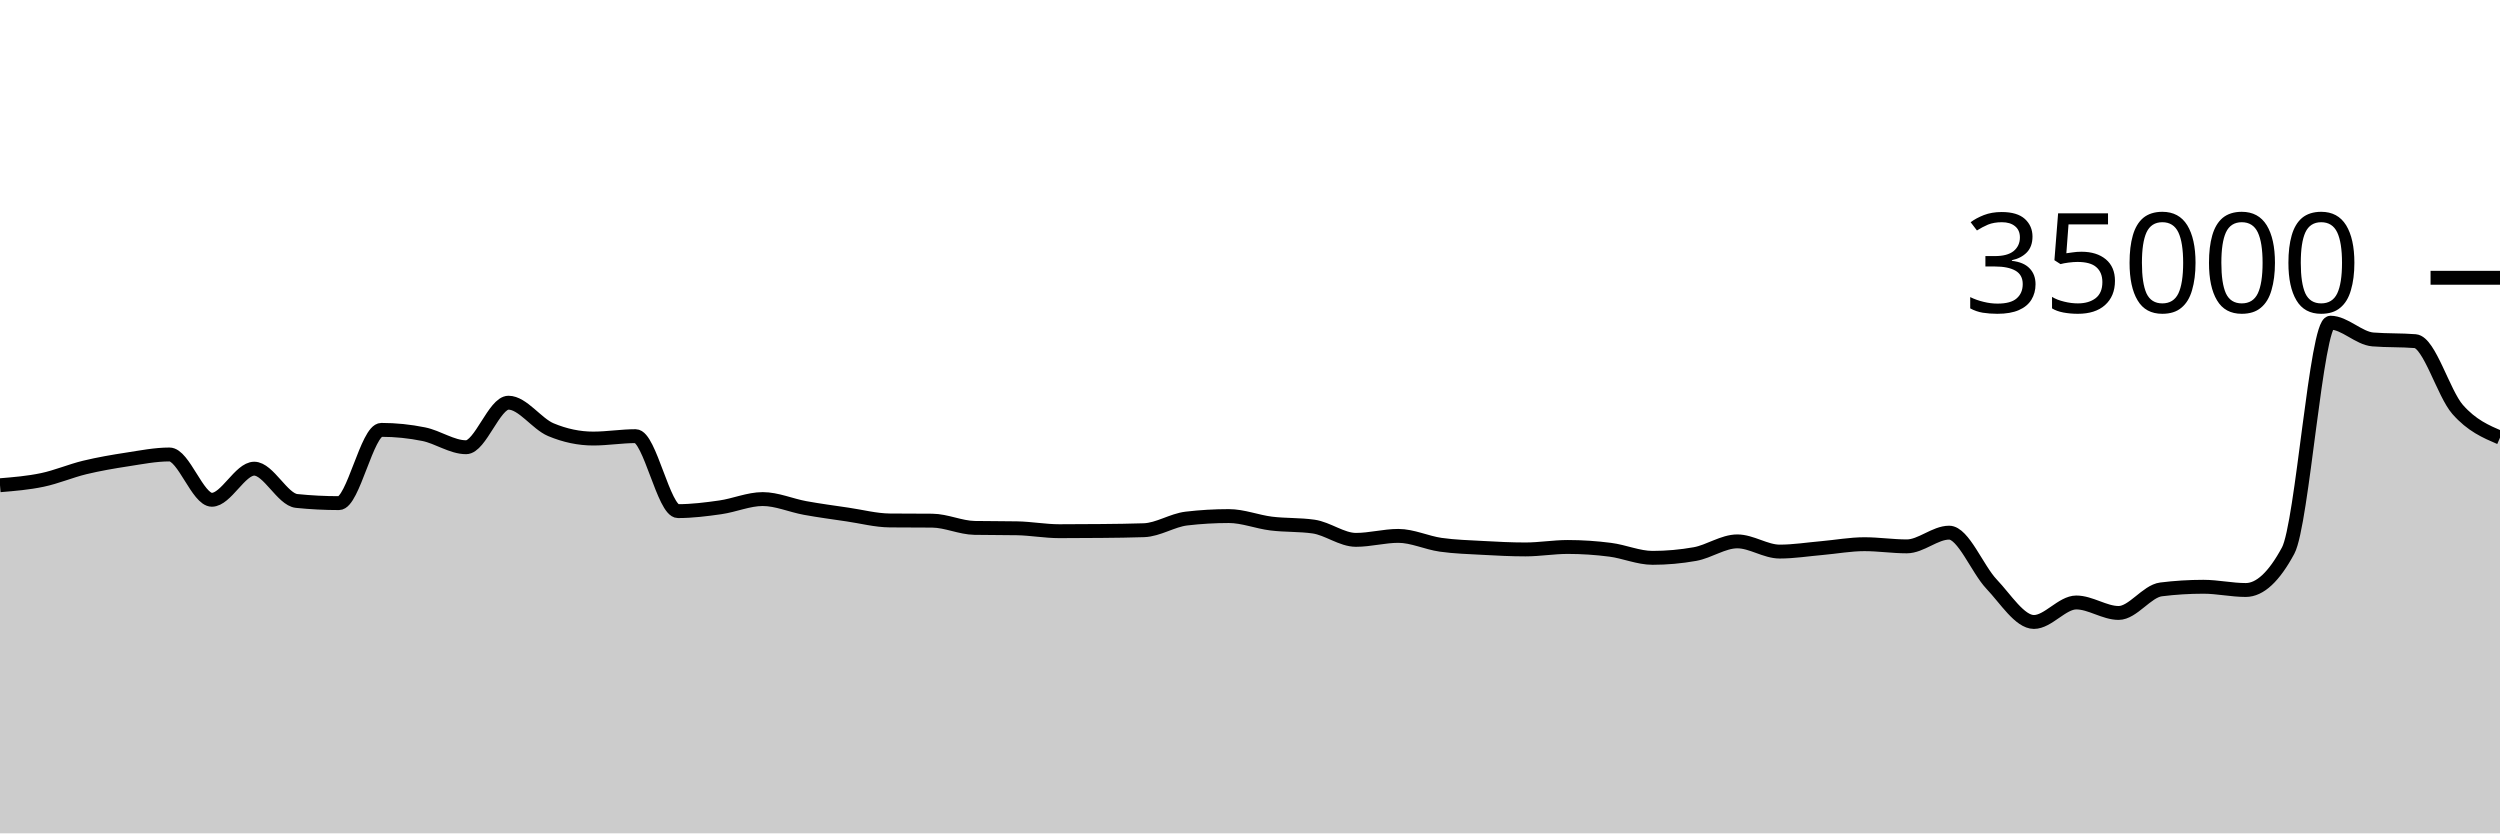
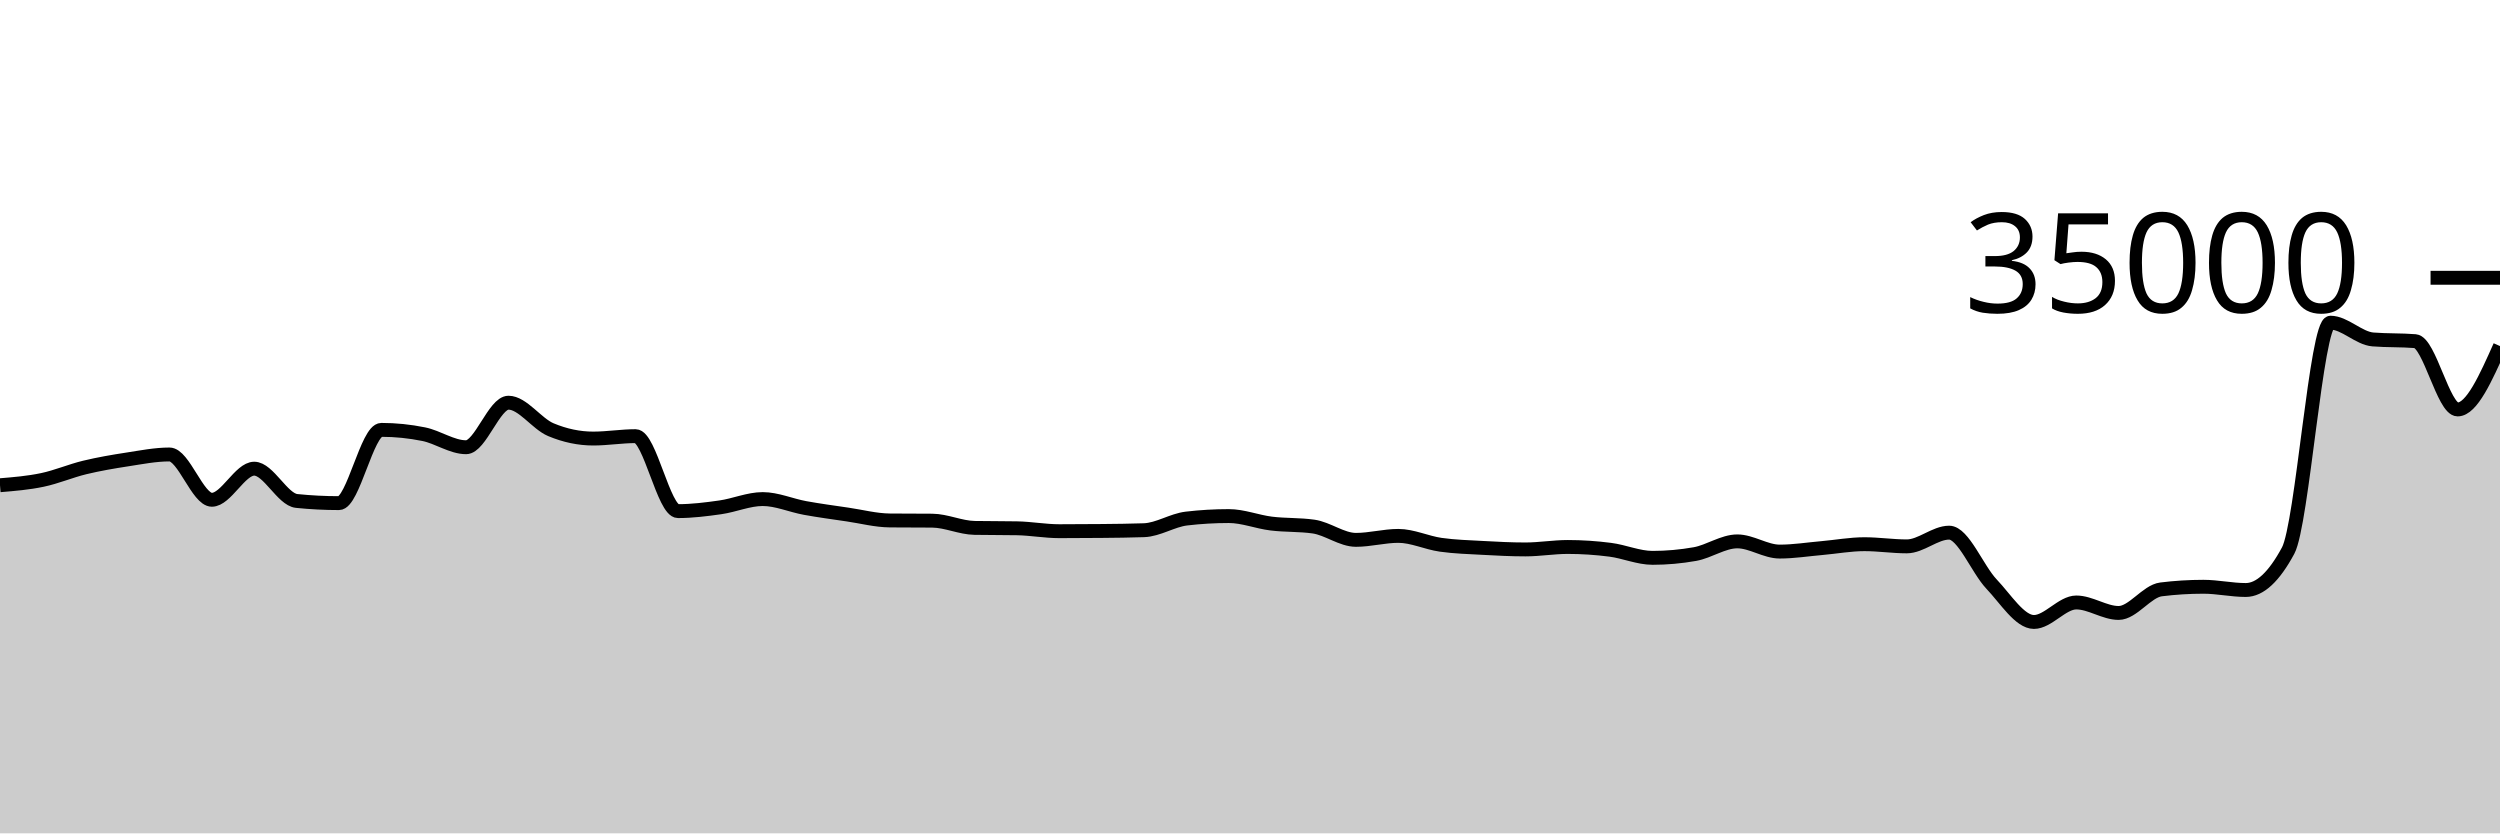
<svg xmlns="http://www.w3.org/2000/svg" viewBox="0 0 180 60">
  <g transform="translate(0,20)">
-     <path class="area" fill="rgba(0, 0, 0, 0.2)" d="M0,14.937C1.017,14.853,2.034,14.769,3.051,14.555C4.068,14.342,5.085,13.903,6.102,13.657C7.119,13.412,8.136,13.238,9.153,13.082C10.169,12.926,11.186,12.722,12.203,12.722C13.22,12.722,14.237,15.984,15.254,15.984C16.271,15.984,17.288,13.744,18.305,13.744C19.322,13.744,20.339,15.964,21.356,16.069C22.373,16.173,23.39,16.225,24.407,16.225C25.424,16.225,26.441,10.951,27.458,10.951C28.475,10.951,29.492,11.054,30.508,11.261C31.525,11.467,32.542,12.201,33.559,12.201C34.576,12.201,35.593,8.994,36.61,8.994C37.627,8.994,38.644,10.511,39.661,10.937C40.678,11.363,41.695,11.576,42.712,11.576C43.729,11.576,44.746,11.403,45.763,11.403C46.78,11.403,47.797,16.801,48.814,16.801C49.831,16.801,50.847,16.673,51.864,16.528C52.881,16.383,53.898,15.933,54.915,15.933C55.932,15.933,56.949,16.39,57.966,16.575C58.983,16.76,60,16.895,61.017,17.045C62.034,17.194,63.051,17.464,64.068,17.473C65.085,17.482,66.102,17.478,67.119,17.487C68.136,17.496,69.153,17.991,70.169,18.009C71.186,18.027,72.203,18.018,73.22,18.037C74.237,18.055,75.254,18.246,76.271,18.246C77.288,18.246,78.305,18.24,79.322,18.23C80.339,18.219,81.356,18.211,82.373,18.175C83.39,18.138,84.407,17.456,85.424,17.336C86.441,17.216,87.458,17.157,88.475,17.157C89.492,17.157,90.508,17.57,91.525,17.696C92.542,17.822,93.559,17.768,94.576,17.913C95.593,18.058,96.61,18.87,97.627,18.87C98.644,18.87,99.661,18.584,100.678,18.584C101.695,18.584,102.712,19.078,103.729,19.223C104.746,19.367,105.763,19.394,106.78,19.45C107.797,19.506,108.814,19.559,109.831,19.559C110.847,19.559,111.864,19.382,112.881,19.382C113.898,19.382,114.915,19.451,115.932,19.582C116.949,19.712,117.966,20.165,118.983,20.165C120,20.165,121.017,20.074,122.034,19.893C123.051,19.711,124.068,18.979,125.085,18.979C126.102,18.979,127.119,19.714,128.136,19.714C129.153,19.714,130.169,19.549,131.186,19.461C132.203,19.372,133.22,19.182,134.237,19.182C135.254,19.182,136.271,19.339,137.288,19.339C138.305,19.339,139.322,18.351,140.339,18.351C141.356,18.351,142.373,20.981,143.39,22.053C144.407,23.124,145.424,24.782,146.441,24.782C147.458,24.782,148.475,23.378,149.492,23.378C150.508,23.378,151.525,24.133,152.542,24.133C153.559,24.133,154.576,22.563,155.593,22.437C156.61,22.31,157.627,22.247,158.644,22.247C159.661,22.247,160.678,22.48,161.695,22.48C162.712,22.48,163.729,21.534,164.746,19.643C165.763,17.752,166.78,3.233,167.797,3.233C168.814,3.233,169.831,4.358,170.847,4.44C171.864,4.522,172.881,4.481,173.898,4.563C174.915,4.646,175.932,8.322,176.949,9.48C177.966,10.638,178.983,11.073,180,11.509L180,40C178.983,40,177.966,40,176.949,40C175.932,40,174.915,40,173.898,40C172.881,40,171.864,40,170.847,40C169.831,40,168.814,40,167.797,40C166.78,40,165.763,40,164.746,40C163.729,40,162.712,40,161.695,40C160.678,40,159.661,40,158.644,40C157.627,40,156.61,40,155.593,40C154.576,40,153.559,40,152.542,40C151.525,40,150.508,40,149.492,40C148.475,40,147.458,40,146.441,40C145.424,40,144.407,40,143.39,40C142.373,40,141.356,40,140.339,40C139.322,40,138.305,40,137.288,40C136.271,40,135.254,40,134.237,40C133.22,40,132.203,40,131.186,40C130.169,40,129.153,40,128.136,40C127.119,40,126.102,40,125.085,40C124.068,40,123.051,40,122.034,40C121.017,40,120,40,118.983,40C117.966,40,116.949,40,115.932,40C114.915,40,113.898,40,112.881,40C111.864,40,110.847,40,109.831,40C108.814,40,107.797,40,106.78,40C105.763,40,104.746,40,103.729,40C102.712,40,101.695,40,100.678,40C99.661,40,98.644,40,97.627,40C96.61,40,95.593,40,94.576,40C93.559,40,92.542,40,91.525,40C90.508,40,89.492,40,88.475,40C87.458,40,86.441,40,85.424,40C84.407,40,83.39,40,82.373,40C81.356,40,80.339,40,79.322,40C78.305,40,77.288,40,76.271,40C75.254,40,74.237,40,73.22,40C72.203,40,71.186,40,70.169,40C69.153,40,68.136,40,67.119,40C66.102,40,65.085,40,64.068,40C63.051,40,62.034,40,61.017,40C60,40,58.983,40,57.966,40C56.949,40,55.932,40,54.915,40C53.898,40,52.881,40,51.864,40C50.847,40,49.831,40,48.814,40C47.797,40,46.78,40,45.763,40C44.746,40,43.729,40,42.712,40C41.695,40,40.678,40,39.661,40C38.644,40,37.627,40,36.61,40C35.593,40,34.576,40,33.559,40C32.542,40,31.525,40,30.508,40C29.492,40,28.475,40,27.458,40C26.441,40,25.424,40,24.407,40C23.39,40,22.373,40,21.356,40C20.339,40,19.322,40,18.305,40C17.288,40,16.271,40,15.254,40C14.237,40,13.22,40,12.203,40C11.186,40,10.169,40,9.153,40C8.136,40,7.119,40,6.102,40C5.085,40,4.068,40,3.051,40C2.034,40,1.017,40,0,40Z" />
-     <path class="line" stroke="black" fill="none" d="M0,14.937C1.017,14.853,2.034,14.769,3.051,14.555C4.068,14.342,5.085,13.903,6.102,13.657C7.119,13.412,8.136,13.238,9.153,13.082C10.169,12.926,11.186,12.722,12.203,12.722C13.22,12.722,14.237,15.984,15.254,15.984C16.271,15.984,17.288,13.744,18.305,13.744C19.322,13.744,20.339,15.964,21.356,16.069C22.373,16.173,23.39,16.225,24.407,16.225C25.424,16.225,26.441,10.951,27.458,10.951C28.475,10.951,29.492,11.054,30.508,11.261C31.525,11.467,32.542,12.201,33.559,12.201C34.576,12.201,35.593,8.994,36.61,8.994C37.627,8.994,38.644,10.511,39.661,10.937C40.678,11.363,41.695,11.576,42.712,11.576C43.729,11.576,44.746,11.403,45.763,11.403C46.78,11.403,47.797,16.801,48.814,16.801C49.831,16.801,50.847,16.673,51.864,16.528C52.881,16.383,53.898,15.933,54.915,15.933C55.932,15.933,56.949,16.39,57.966,16.575C58.983,16.76,60,16.895,61.017,17.045C62.034,17.194,63.051,17.464,64.068,17.473C65.085,17.482,66.102,17.478,67.119,17.487C68.136,17.496,69.153,17.991,70.169,18.009C71.186,18.027,72.203,18.018,73.22,18.037C74.237,18.055,75.254,18.246,76.271,18.246C77.288,18.246,78.305,18.24,79.322,18.23C80.339,18.219,81.356,18.211,82.373,18.175C83.39,18.138,84.407,17.456,85.424,17.336C86.441,17.216,87.458,17.157,88.475,17.157C89.492,17.157,90.508,17.57,91.525,17.696C92.542,17.822,93.559,17.768,94.576,17.913C95.593,18.058,96.61,18.87,97.627,18.87C98.644,18.87,99.661,18.584,100.678,18.584C101.695,18.584,102.712,19.078,103.729,19.223C104.746,19.367,105.763,19.394,106.78,19.45C107.797,19.506,108.814,19.559,109.831,19.559C110.847,19.559,111.864,19.382,112.881,19.382C113.898,19.382,114.915,19.451,115.932,19.582C116.949,19.712,117.966,20.165,118.983,20.165C120,20.165,121.017,20.074,122.034,19.893C123.051,19.711,124.068,18.979,125.085,18.979C126.102,18.979,127.119,19.714,128.136,19.714C129.153,19.714,130.169,19.549,131.186,19.461C132.203,19.372,133.22,19.182,134.237,19.182C135.254,19.182,136.271,19.339,137.288,19.339C138.305,19.339,139.322,18.351,140.339,18.351C141.356,18.351,142.373,20.981,143.39,22.053C144.407,23.124,145.424,24.782,146.441,24.782C147.458,24.782,148.475,23.378,149.492,23.378C150.508,23.378,151.525,24.133,152.542,24.133C153.559,24.133,154.576,22.563,155.593,22.437C156.61,22.31,157.627,22.247,158.644,22.247C159.661,22.247,160.678,22.48,161.695,22.48C162.712,22.48,163.729,21.534,164.746,19.643C165.763,17.752,166.78,3.233,167.797,3.233C168.814,3.233,169.831,4.358,170.847,4.44C171.864,4.522,172.881,4.481,173.898,4.563C174.915,4.646,175.932,8.322,176.949,9.48C177.966,10.638,178.983,11.073,180,11.509" />
+     <path class="area" fill="rgba(0, 0, 0, 0.2)" d="M0,14.937C1.017,14.853,2.034,14.769,3.051,14.555C4.068,14.342,5.085,13.903,6.102,13.657C7.119,13.412,8.136,13.238,9.153,13.082C10.169,12.926,11.186,12.722,12.203,12.722C13.22,12.722,14.237,15.984,15.254,15.984C16.271,15.984,17.288,13.744,18.305,13.744C19.322,13.744,20.339,15.964,21.356,16.069C22.373,16.173,23.39,16.225,24.407,16.225C25.424,16.225,26.441,10.951,27.458,10.951C28.475,10.951,29.492,11.054,30.508,11.261C31.525,11.467,32.542,12.201,33.559,12.201C34.576,12.201,35.593,8.994,36.61,8.994C37.627,8.994,38.644,10.511,39.661,10.937C40.678,11.363,41.695,11.576,42.712,11.576C43.729,11.576,44.746,11.403,45.763,11.403C46.78,11.403,47.797,16.801,48.814,16.801C49.831,16.801,50.847,16.673,51.864,16.528C52.881,16.383,53.898,15.933,54.915,15.933C55.932,15.933,56.949,16.39,57.966,16.575C58.983,16.76,60,16.895,61.017,17.045C62.034,17.194,63.051,17.464,64.068,17.473C65.085,17.482,66.102,17.478,67.119,17.487C68.136,17.496,69.153,17.991,70.169,18.009C71.186,18.027,72.203,18.018,73.22,18.037C74.237,18.055,75.254,18.246,76.271,18.246C77.288,18.246,78.305,18.24,79.322,18.23C80.339,18.219,81.356,18.211,82.373,18.175C83.39,18.138,84.407,17.456,85.424,17.336C86.441,17.216,87.458,17.157,88.475,17.157C89.492,17.157,90.508,17.57,91.525,17.696C92.542,17.822,93.559,17.768,94.576,17.913C95.593,18.058,96.61,18.87,97.627,18.87C98.644,18.87,99.661,18.584,100.678,18.584C101.695,18.584,102.712,19.078,103.729,19.223C104.746,19.367,105.763,19.394,106.78,19.45C107.797,19.506,108.814,19.559,109.831,19.559C110.847,19.559,111.864,19.382,112.881,19.382C113.898,19.382,114.915,19.451,115.932,19.582C116.949,19.712,117.966,20.165,118.983,20.165C120,20.165,121.017,20.074,122.034,19.893C123.051,19.711,124.068,18.979,125.085,18.979C126.102,18.979,127.119,19.714,128.136,19.714C129.153,19.714,130.169,19.549,131.186,19.461C132.203,19.372,133.22,19.182,134.237,19.182C135.254,19.182,136.271,19.339,137.288,19.339C138.305,19.339,139.322,18.351,140.339,18.351C141.356,18.351,142.373,20.981,143.39,22.053C144.407,23.124,145.424,24.782,146.441,24.782C147.458,24.782,148.475,23.378,149.492,23.378C150.508,23.378,151.525,24.133,152.542,24.133C153.559,24.133,154.576,22.563,155.593,22.437C156.61,22.31,157.627,22.247,158.644,22.247C159.661,22.247,160.678,22.48,161.695,22.48C162.712,22.48,163.729,21.534,164.746,19.643C165.763,17.752,166.78,3.233,167.797,3.233C168.814,3.233,169.831,4.358,170.847,4.44C171.864,4.522,172.881,4.481,173.898,4.563C174.915,4.646,175.932,9.48,176.949,9.48C177.966,9.48,178.983,7.199,180,4.918L180,40C178.983,40,177.966,40,176.949,40C175.932,40,174.915,40,173.898,40C172.881,40,171.864,40,170.847,40C169.831,40,168.814,40,167.797,40C166.78,40,165.763,40,164.746,40C163.729,40,162.712,40,161.695,40C160.678,40,159.661,40,158.644,40C157.627,40,156.61,40,155.593,40C154.576,40,153.559,40,152.542,40C151.525,40,150.508,40,149.492,40C148.475,40,147.458,40,146.441,40C145.424,40,144.407,40,143.39,40C142.373,40,141.356,40,140.339,40C139.322,40,138.305,40,137.288,40C136.271,40,135.254,40,134.237,40C133.22,40,132.203,40,131.186,40C130.169,40,129.153,40,128.136,40C127.119,40,126.102,40,125.085,40C124.068,40,123.051,40,122.034,40C121.017,40,120,40,118.983,40C117.966,40,116.949,40,115.932,40C114.915,40,113.898,40,112.881,40C111.864,40,110.847,40,109.831,40C108.814,40,107.797,40,106.78,40C105.763,40,104.746,40,103.729,40C102.712,40,101.695,40,100.678,40C99.661,40,98.644,40,97.627,40C96.61,40,95.593,40,94.576,40C93.559,40,92.542,40,91.525,40C90.508,40,89.492,40,88.475,40C87.458,40,86.441,40,85.424,40C84.407,40,83.39,40,82.373,40C81.356,40,80.339,40,79.322,40C78.305,40,77.288,40,76.271,40C75.254,40,74.237,40,73.22,40C72.203,40,71.186,40,70.169,40C69.153,40,68.136,40,67.119,40C66.102,40,65.085,40,64.068,40C63.051,40,62.034,40,61.017,40C60,40,58.983,40,57.966,40C56.949,40,55.932,40,54.915,40C53.898,40,52.881,40,51.864,40C50.847,40,49.831,40,48.814,40C47.797,40,46.78,40,45.763,40C44.746,40,43.729,40,42.712,40C41.695,40,40.678,40,39.661,40C38.644,40,37.627,40,36.61,40C35.593,40,34.576,40,33.559,40C32.542,40,31.525,40,30.508,40C29.492,40,28.475,40,27.458,40C26.441,40,25.424,40,24.407,40C23.39,40,22.373,40,21.356,40C20.339,40,19.322,40,18.305,40C17.288,40,16.271,40,15.254,40C14.237,40,13.22,40,12.203,40C11.186,40,10.169,40,9.153,40C8.136,40,7.119,40,6.102,40C5.085,40,4.068,40,3.051,40C2.034,40,1.017,40,0,40Z" />
+     <path class="line" stroke="black" fill="none" d="M0,14.937C1.017,14.853,2.034,14.769,3.051,14.555C4.068,14.342,5.085,13.903,6.102,13.657C7.119,13.412,8.136,13.238,9.153,13.082C10.169,12.926,11.186,12.722,12.203,12.722C13.22,12.722,14.237,15.984,15.254,15.984C16.271,15.984,17.288,13.744,18.305,13.744C19.322,13.744,20.339,15.964,21.356,16.069C22.373,16.173,23.39,16.225,24.407,16.225C25.424,16.225,26.441,10.951,27.458,10.951C28.475,10.951,29.492,11.054,30.508,11.261C31.525,11.467,32.542,12.201,33.559,12.201C34.576,12.201,35.593,8.994,36.61,8.994C37.627,8.994,38.644,10.511,39.661,10.937C40.678,11.363,41.695,11.576,42.712,11.576C43.729,11.576,44.746,11.403,45.763,11.403C46.78,11.403,47.797,16.801,48.814,16.801C49.831,16.801,50.847,16.673,51.864,16.528C52.881,16.383,53.898,15.933,54.915,15.933C55.932,15.933,56.949,16.39,57.966,16.575C58.983,16.76,60,16.895,61.017,17.045C62.034,17.194,63.051,17.464,64.068,17.473C65.085,17.482,66.102,17.478,67.119,17.487C68.136,17.496,69.153,17.991,70.169,18.009C71.186,18.027,72.203,18.018,73.22,18.037C74.237,18.055,75.254,18.246,76.271,18.246C77.288,18.246,78.305,18.24,79.322,18.23C80.339,18.219,81.356,18.211,82.373,18.175C83.39,18.138,84.407,17.456,85.424,17.336C86.441,17.216,87.458,17.157,88.475,17.157C89.492,17.157,90.508,17.57,91.525,17.696C92.542,17.822,93.559,17.768,94.576,17.913C95.593,18.058,96.61,18.87,97.627,18.87C98.644,18.87,99.661,18.584,100.678,18.584C101.695,18.584,102.712,19.078,103.729,19.223C104.746,19.367,105.763,19.394,106.78,19.45C107.797,19.506,108.814,19.559,109.831,19.559C110.847,19.559,111.864,19.382,112.881,19.382C113.898,19.382,114.915,19.451,115.932,19.582C116.949,19.712,117.966,20.165,118.983,20.165C120,20.165,121.017,20.074,122.034,19.893C123.051,19.711,124.068,18.979,125.085,18.979C126.102,18.979,127.119,19.714,128.136,19.714C129.153,19.714,130.169,19.549,131.186,19.461C132.203,19.372,133.22,19.182,134.237,19.182C135.254,19.182,136.271,19.339,137.288,19.339C138.305,19.339,139.322,18.351,140.339,18.351C141.356,18.351,142.373,20.981,143.39,22.053C144.407,23.124,145.424,24.782,146.441,24.782C147.458,24.782,148.475,23.378,149.492,23.378C150.508,23.378,151.525,24.133,152.542,24.133C153.559,24.133,154.576,22.563,155.593,22.437C156.61,22.31,157.627,22.247,158.644,22.247C159.661,22.247,160.678,22.48,161.695,22.48C162.712,22.48,163.729,21.534,164.746,19.643C165.763,17.752,166.78,3.233,167.797,3.233C168.814,3.233,169.831,4.358,170.847,4.44C171.864,4.522,172.881,4.481,173.898,4.563C174.915,4.646,175.932,9.48,176.949,9.48C177.966,9.48,178.983,7.199,180,4.918" />
    <path class="axis-ceiling" stroke-width="1" stroke="black" fill="none" d="M175,0L180,0" />
    <text class="axis-ceiling-label" font-family="sans-serif" text-anchor="end" font-size="10px" x="170" y="2.5">35000</text>
  </g>
</svg>
